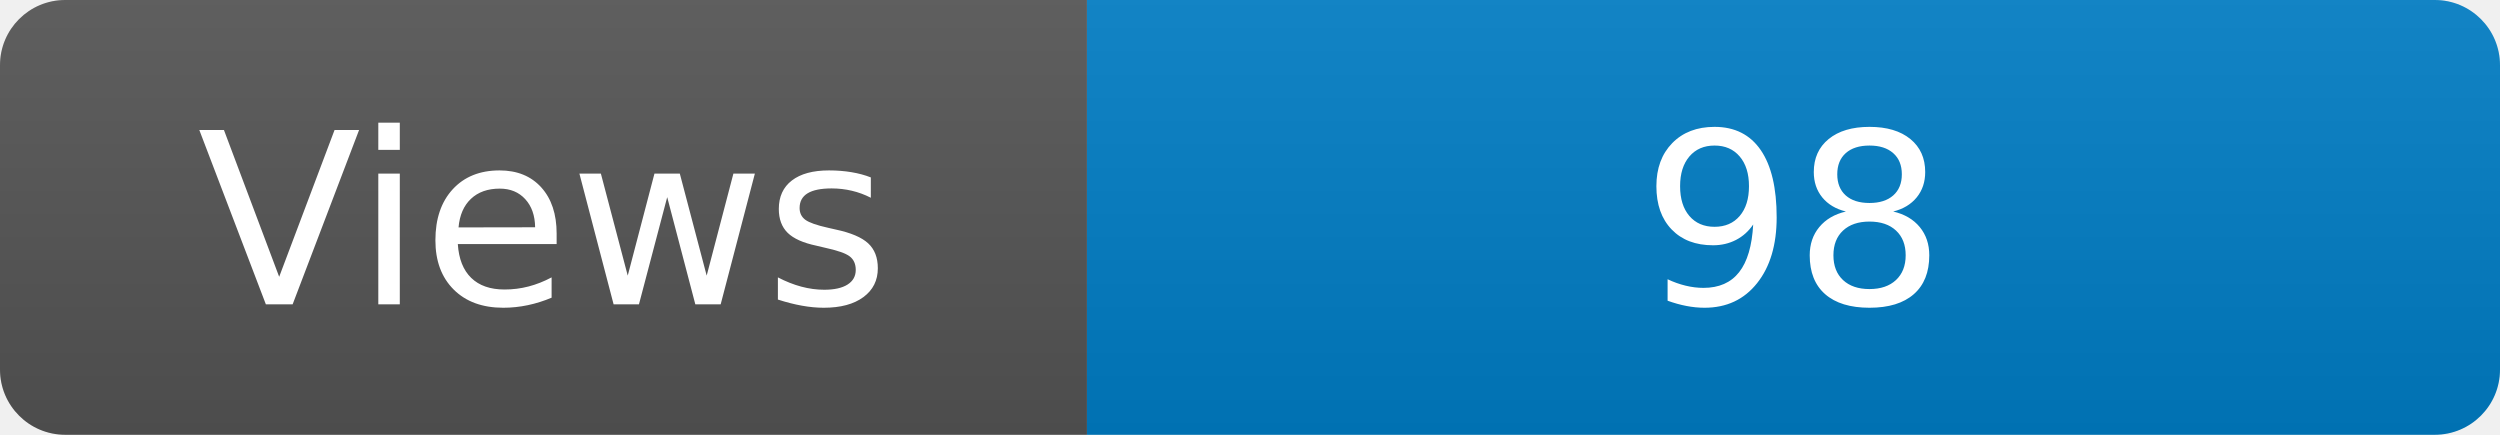
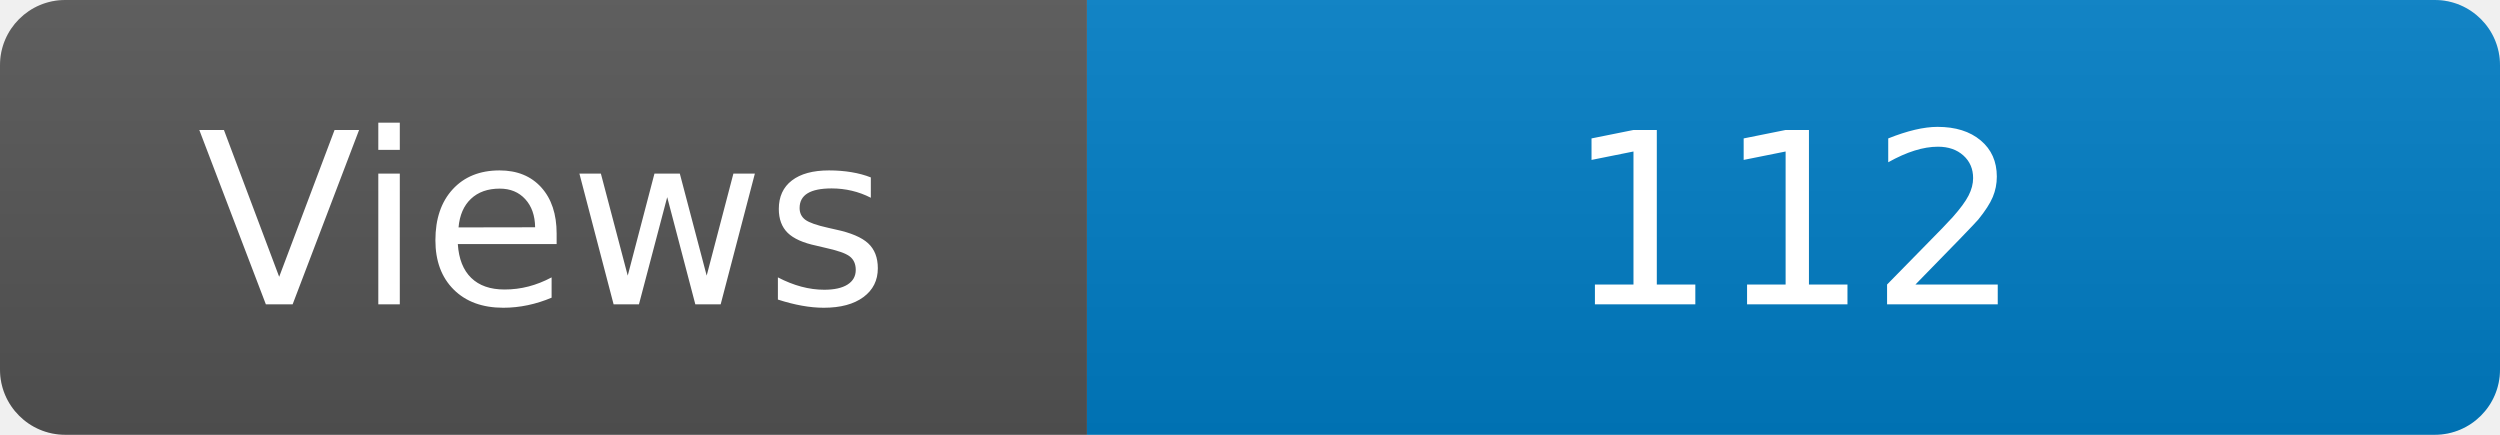
<svg xmlns="http://www.w3.org/2000/svg" width="115" height="20" role="img" aria-label="Maintained?: yes">
  <linearGradient id="s" x2="0" y2="100%">
    <stop offset="0" stop-color="#bbb" stop-opacity=".1" />
    <stop offset="1" stop-opacity=".1" />
  </linearGradient>
  <clipPath id="r">
    <rect width="115" height="20" rx="3" fill="#fff" />
  </clipPath>
  <g clip-path="url(#r)">
    <rect width="50" height="20" fill="#555" />
    <rect x="50" width="160" height="20" fill="#007ec6" />
    <rect width="115" height="20" fill="url(#s)" />
  </g>
  <g fill="#fff" text-anchor="middle" font-family="Verdana,Geneva,DejaVu Sans,sans-serif" font-size="110">
    <text x="250" y="140" transform="scale(.1)" fill="#fff">Views</text>
-     <text x="825" y="140" transform="scale(.1)" fill="#fff">98</text>
+     <text x="825" y="140" transform="scale(.1)" fill="#fff">112</text>
  </g>
</svg>
